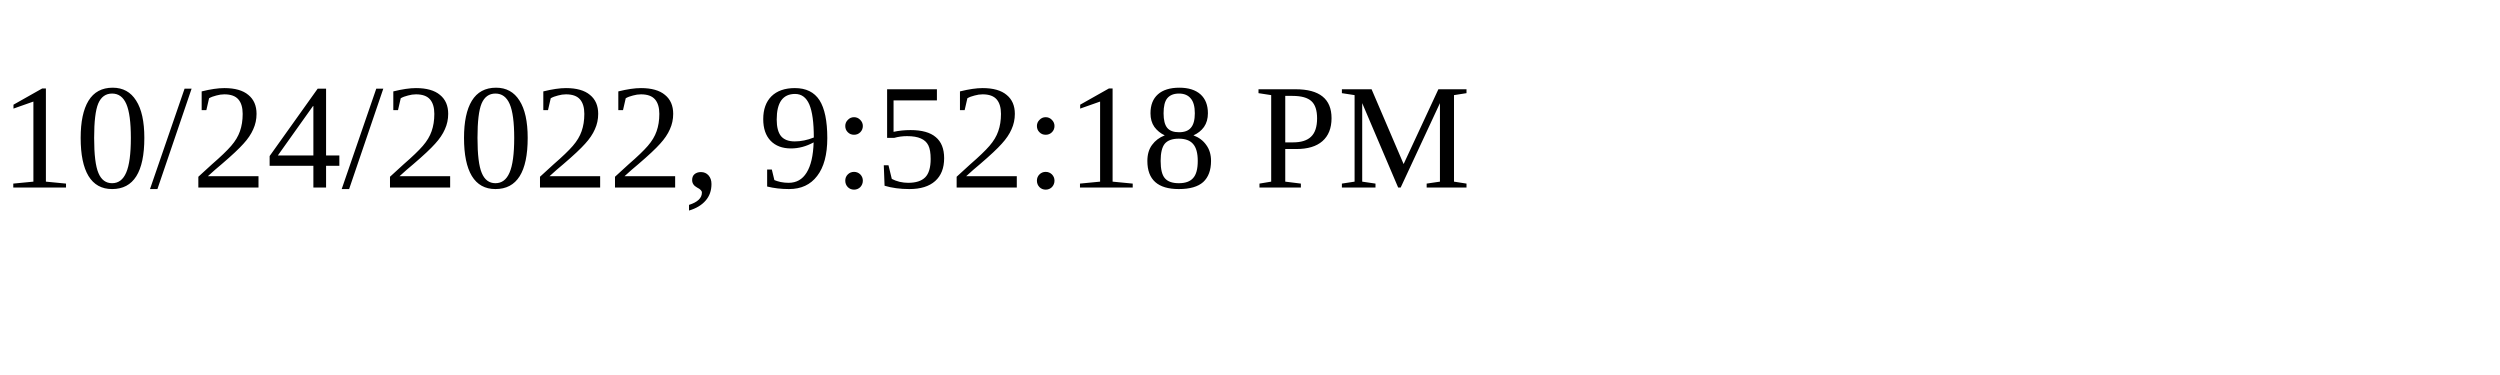
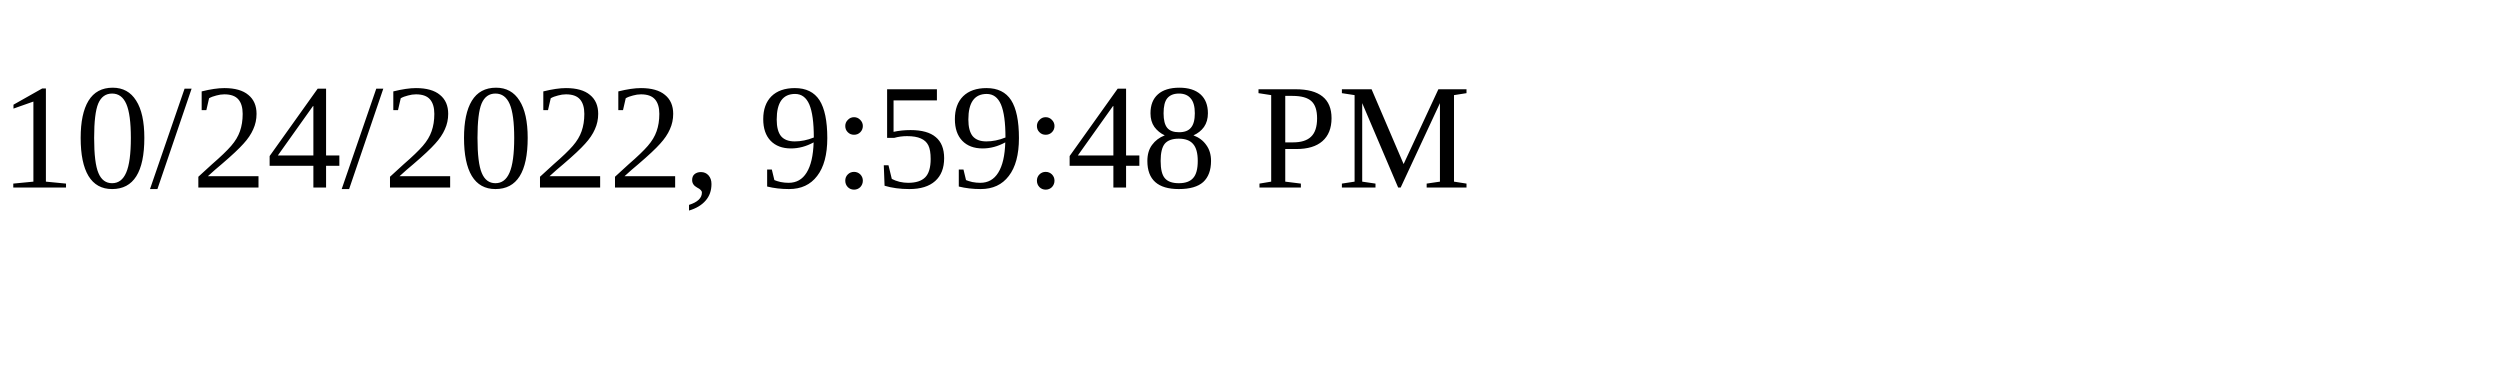
<svg xmlns="http://www.w3.org/2000/svg" height="30" width="200">
-   <text x="0" y="15">10/24/2022, 9:52:18 PM</text>
+   <text x="0" y="15">10/24/2022, 9:59:48 PM</text>
</svg>
